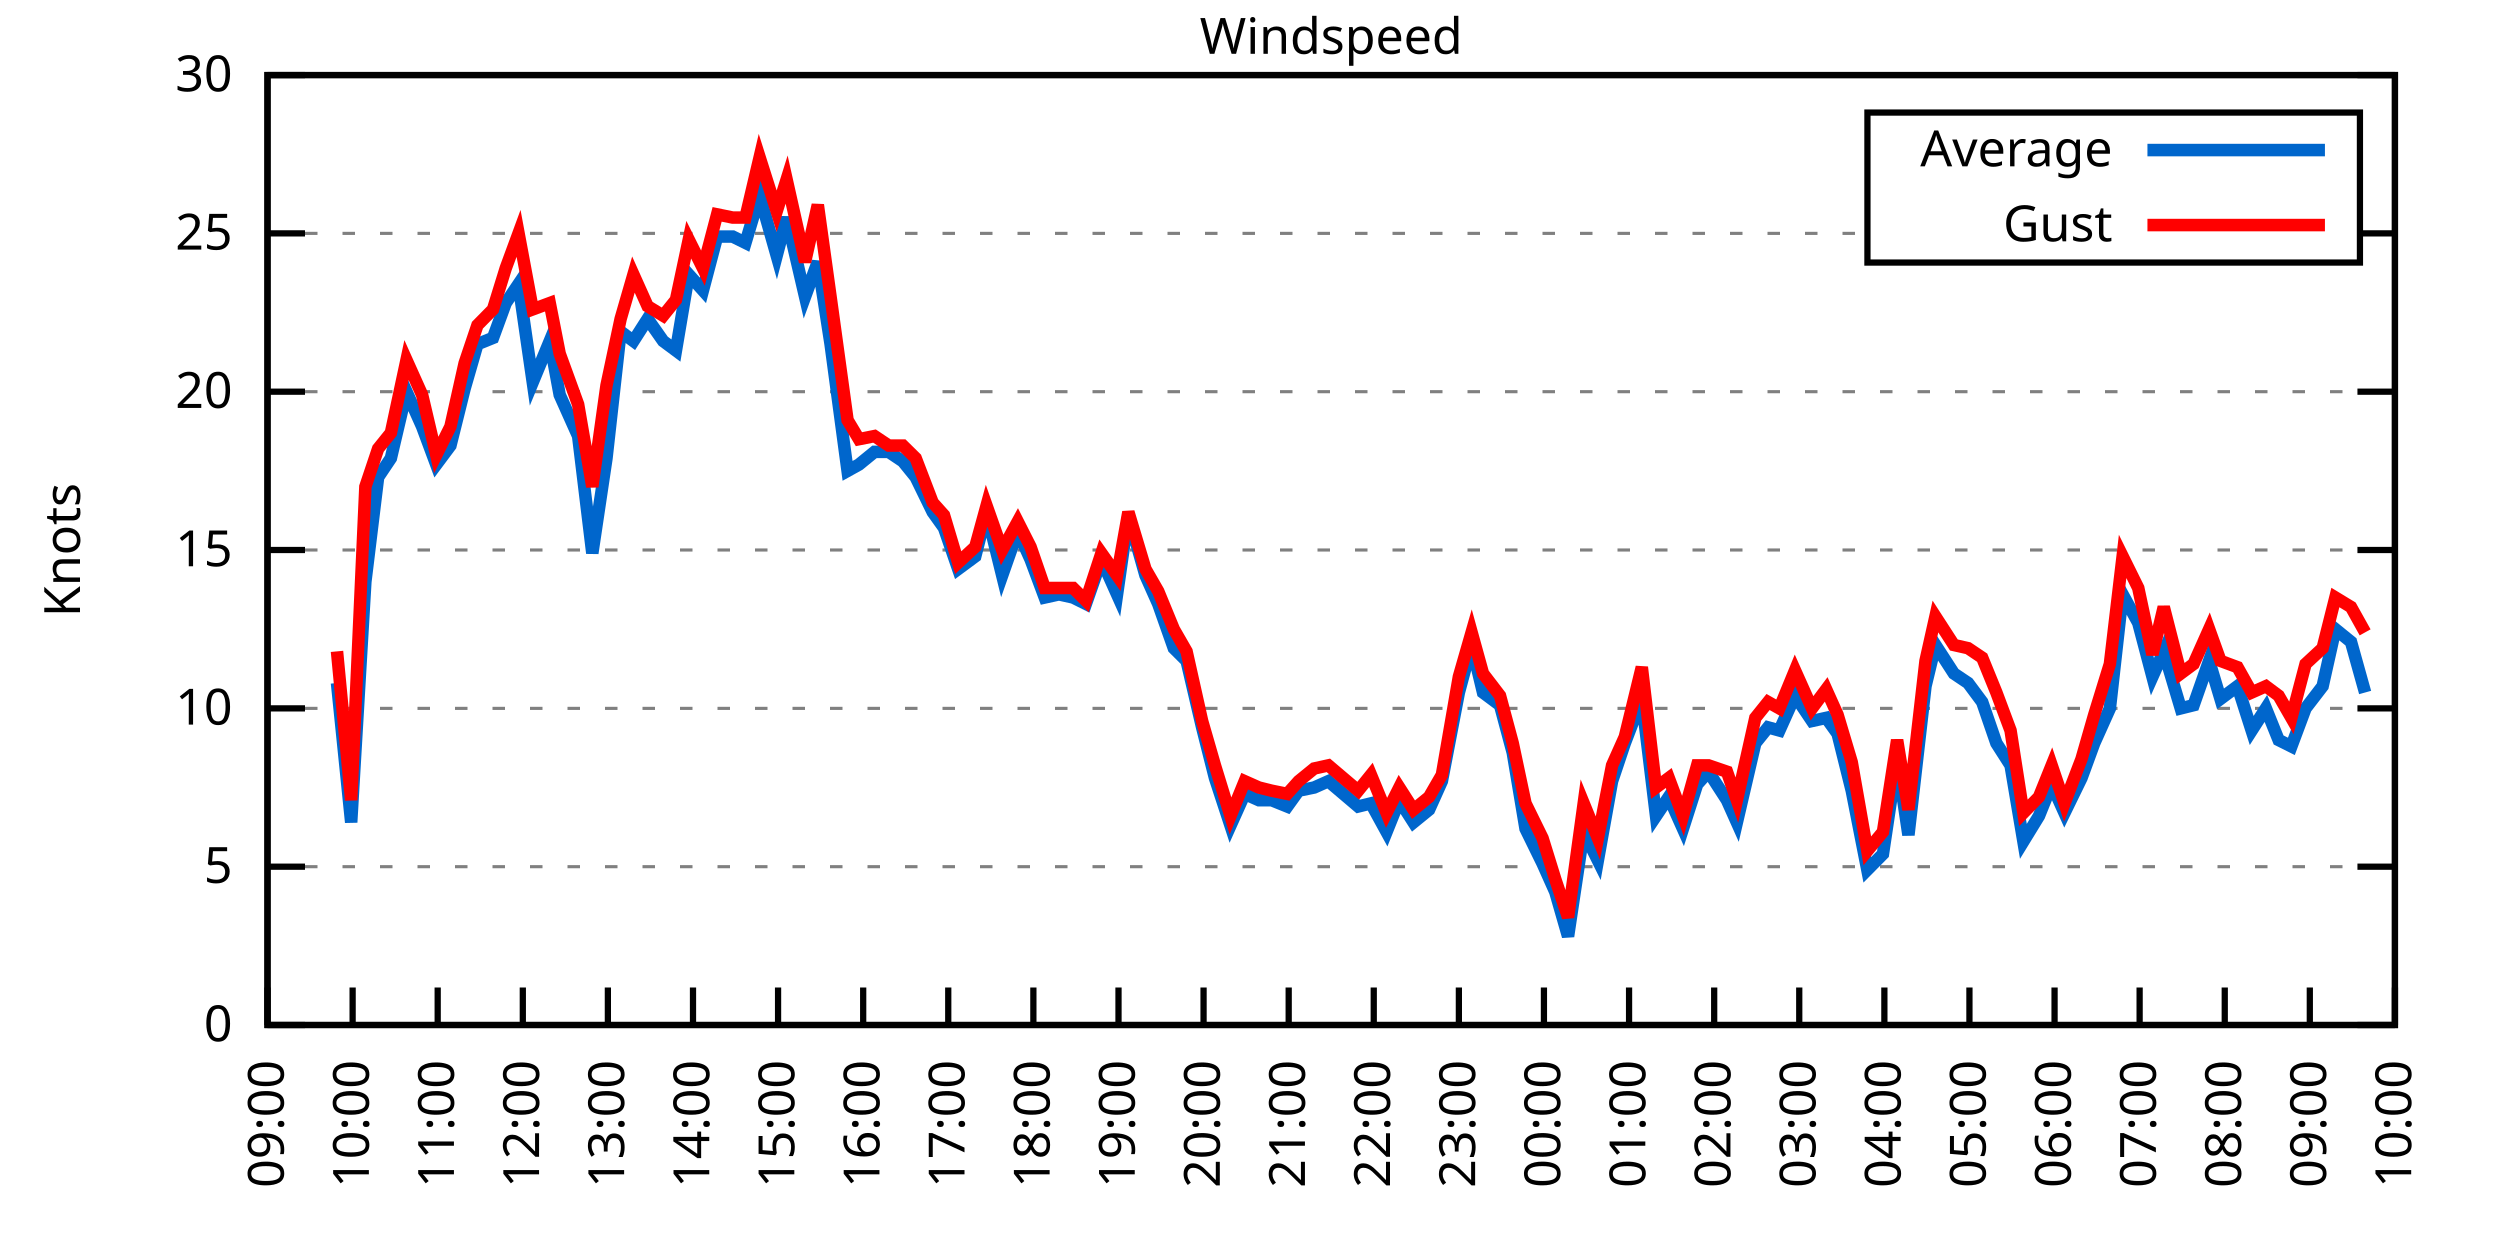
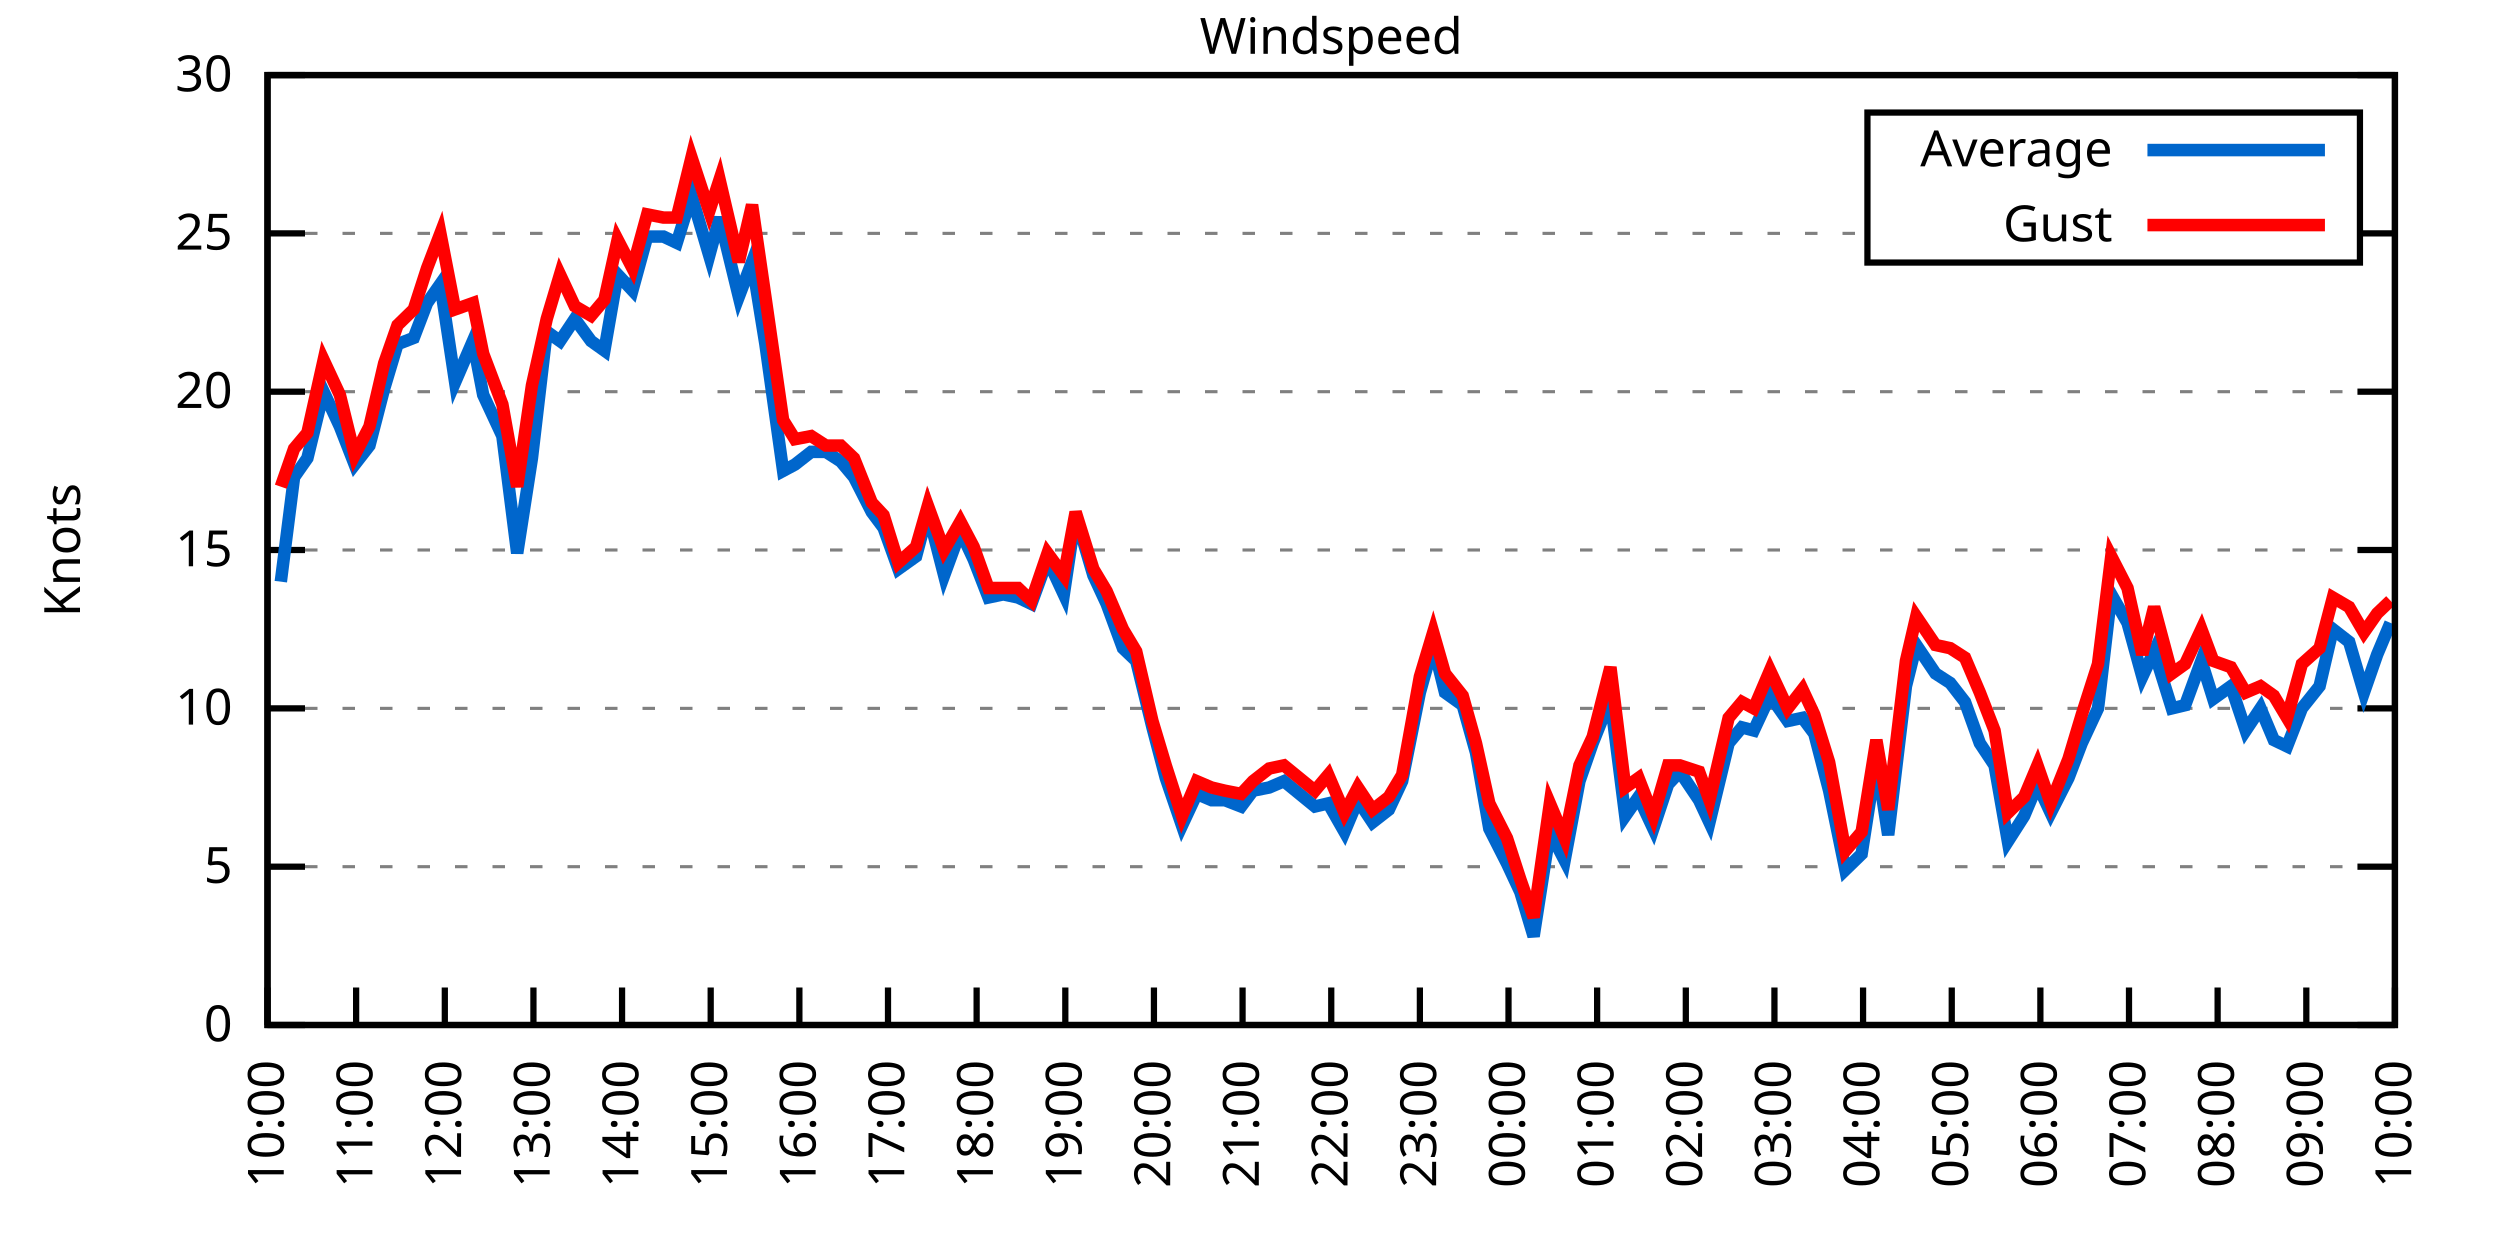
<svg xmlns="http://www.w3.org/2000/svg" xmlns:xlink="http://www.w3.org/1999/xlink" width="400" height="200" viewBox="0 0 400 200">
  <g id="gnuplot_canvas">
    <rect x="0" y="0" width="400" height="200" fill="none" />
    <defs>
      <circle id="gpDot" r="0.5" stroke-width="0.5" stroke="currentColor" />
      <path id="gpPt0" stroke-width="0.333" stroke="currentColor" d="M-1,0 h2 M0,-1 v2" />
      <path id="gpPt1" stroke-width="0.333" stroke="currentColor" d="M-1,-1 L1,1 M1,-1 L-1,1" />
      <path id="gpPt2" stroke-width="0.333" stroke="currentColor" d="M-1,0 L1,0 M0,-1 L0,1 M-1,-1 L1,1 M-1,1 L1,-1" />
      <rect id="gpPt3" stroke-width="0.333" stroke="currentColor" x="-1" y="-1" width="2" height="2" />
      <rect id="gpPt4" stroke-width="0.333" stroke="currentColor" fill="currentColor" x="-1" y="-1" width="2" height="2" />
      <circle id="gpPt5" stroke-width="0.333" stroke="currentColor" cx="0" cy="0" r="1" />
      <use xlink:href="#gpPt5" id="gpPt6" fill="currentColor" stroke="none" />
      <path id="gpPt7" stroke-width="0.333" stroke="currentColor" d="M0,-1.33 L-1.33,0.67 L1.33,0.67 z" />
      <use xlink:href="#gpPt7" id="gpPt8" fill="currentColor" stroke="none" />
      <use xlink:href="#gpPt7" id="gpPt9" stroke="currentColor" transform="rotate(180)" />
      <use xlink:href="#gpPt9" id="gpPt10" fill="currentColor" stroke="none" />
      <use xlink:href="#gpPt3" id="gpPt11" stroke="currentColor" transform="rotate(45)" />
      <use xlink:href="#gpPt11" id="gpPt12" fill="currentColor" stroke="none" />
      <path id="gpPt13" stroke-width="0.333" stroke="currentColor" d="M0,1.330 L1.265,0.411 L0.782,-1.067 L-0.782,-1.076 L-1.265,0.411 z" />
      <use xlink:href="#gpPt13" id="gpPt14" fill="currentColor" stroke="none" />
      <filter id="textbox" filterUnits="objectBoundingBox" x="0" y="0" height="1" width="1">
        <feFlood flood-color="white" flood-opacity="1" result="bgnd" />
        <feComposite in="SourceGraphic" in2="bgnd" operator="atop" />
      </filter>
      <filter id="greybox" filterUnits="objectBoundingBox" x="0" y="0" height="1" width="1">
        <feFlood flood-color="lightgrey" flood-opacity="1" result="grey" />
        <feComposite in="SourceGraphic" in2="grey" operator="atop" />
      </filter>
    </defs>
    <g fill="none" color="white" stroke="currentColor" stroke-width="1.00" stroke-linecap="butt" stroke-linejoin="miter">
</g>
    <g fill="none" color="black" stroke="currentColor" stroke-width="1.00" stroke-linecap="butt" stroke-linejoin="miter">
      <g stroke="none" shape-rendering="crispEdges">
        <polygon fill="rgb(255, 255, 255)" points="42.80,164.00 383.18,164.00 383.18,12.02 42.80,12.02 " />
      </g>
    </g>
    <g fill="none" color="black" stroke="currentColor" stroke-width="1.00" stroke-linecap="butt" stroke-linejoin="miter">
</g>
    <g fill="none" color="black" stroke="black" stroke-width="0.50" stroke-linecap="butt" stroke-linejoin="miter">
</g>
    <g fill="none" color="gray" stroke="currentColor" stroke-width="0.50" stroke-linecap="butt" stroke-linejoin="miter">
      <path stroke="gray" stroke-dasharray="2,4" class="gridline" d="M42.80,164.00 L383.19,164.00  " />
    </g>
    <g fill="none" color="gray" stroke="gray" stroke-width="1.00" stroke-linecap="butt" stroke-linejoin="miter">
</g>
    <g fill="none" color="black" stroke="currentColor" stroke-width="1.00" stroke-linecap="butt" stroke-linejoin="miter">
      <path stroke="black" d="M42.80,164.00 L48.80,164.00 M383.19,164.00 L377.19,164.00  " />
      <g transform="translate(37.20,166.60)" stroke="none" fill="black" font-family="Sans" font-size="8.00" text-anchor="end">
        <text>
          <tspan font-family="Sans"> 0</tspan>
        </text>
      </g>
    </g>
    <g fill="none" color="black" stroke="currentColor" stroke-width="1.00" stroke-linecap="butt" stroke-linejoin="miter">
</g>
    <g fill="none" color="black" stroke="black" stroke-width="0.50" stroke-linecap="butt" stroke-linejoin="miter">
</g>
    <g fill="none" color="gray" stroke="currentColor" stroke-width="0.50" stroke-linecap="butt" stroke-linejoin="miter">
      <path stroke="gray" stroke-dasharray="2,4" class="gridline" d="M42.80,138.67 L383.19,138.67  " />
    </g>
    <g fill="none" color="gray" stroke="gray" stroke-width="1.00" stroke-linecap="butt" stroke-linejoin="miter">
</g>
    <g fill="none" color="black" stroke="currentColor" stroke-width="1.00" stroke-linecap="butt" stroke-linejoin="miter">
      <path stroke="black" d="M42.80,138.67 L48.80,138.67 M383.19,138.67 L377.19,138.67  " />
      <g transform="translate(37.20,141.27)" stroke="none" fill="black" font-family="Sans" font-size="8.00" text-anchor="end">
        <text>
          <tspan font-family="Sans"> 5</tspan>
        </text>
      </g>
    </g>
    <g fill="none" color="black" stroke="currentColor" stroke-width="1.00" stroke-linecap="butt" stroke-linejoin="miter">
</g>
    <g fill="none" color="black" stroke="black" stroke-width="0.50" stroke-linecap="butt" stroke-linejoin="miter">
</g>
    <g fill="none" color="gray" stroke="currentColor" stroke-width="0.50" stroke-linecap="butt" stroke-linejoin="miter">
      <path stroke="gray" stroke-dasharray="2,4" class="gridline" d="M42.80,113.34 L383.19,113.34  " />
    </g>
    <g fill="none" color="gray" stroke="gray" stroke-width="1.00" stroke-linecap="butt" stroke-linejoin="miter">
</g>
    <g fill="none" color="black" stroke="currentColor" stroke-width="1.00" stroke-linecap="butt" stroke-linejoin="miter">
      <path stroke="black" d="M42.80,113.34 L48.80,113.34 M383.19,113.34 L377.19,113.34  " />
      <g transform="translate(37.20,115.94)" stroke="none" fill="black" font-family="Sans" font-size="8.00" text-anchor="end">
        <text>
          <tspan font-family="Sans"> 10</tspan>
        </text>
      </g>
    </g>
    <g fill="none" color="black" stroke="currentColor" stroke-width="1.00" stroke-linecap="butt" stroke-linejoin="miter">
</g>
    <g fill="none" color="black" stroke="black" stroke-width="0.50" stroke-linecap="butt" stroke-linejoin="miter">
</g>
    <g fill="none" color="gray" stroke="currentColor" stroke-width="0.50" stroke-linecap="butt" stroke-linejoin="miter">
      <path stroke="gray" stroke-dasharray="2,4" class="gridline" d="M42.80,88.00 L383.19,88.00  " />
    </g>
    <g fill="none" color="gray" stroke="gray" stroke-width="1.00" stroke-linecap="butt" stroke-linejoin="miter">
</g>
    <g fill="none" color="black" stroke="currentColor" stroke-width="1.00" stroke-linecap="butt" stroke-linejoin="miter">
      <path stroke="black" d="M42.80,88.00 L48.80,88.00 M383.19,88.00 L377.19,88.00  " />
      <g transform="translate(37.20,90.60)" stroke="none" fill="black" font-family="Sans" font-size="8.00" text-anchor="end">
        <text>
          <tspan font-family="Sans"> 15</tspan>
        </text>
      </g>
    </g>
    <g fill="none" color="black" stroke="currentColor" stroke-width="1.00" stroke-linecap="butt" stroke-linejoin="miter">
</g>
    <g fill="none" color="black" stroke="black" stroke-width="0.50" stroke-linecap="butt" stroke-linejoin="miter">
</g>
    <g fill="none" color="gray" stroke="currentColor" stroke-width="0.50" stroke-linecap="butt" stroke-linejoin="miter">
      <path stroke="gray" stroke-dasharray="2,4" class="gridline" d="M42.80,62.67 L383.19,62.67  " />
    </g>
    <g fill="none" color="gray" stroke="gray" stroke-width="1.00" stroke-linecap="butt" stroke-linejoin="miter">
</g>
    <g fill="none" color="black" stroke="currentColor" stroke-width="1.00" stroke-linecap="butt" stroke-linejoin="miter">
      <path stroke="black" d="M42.80,62.67 L48.80,62.67 M383.19,62.67 L377.19,62.67  " />
      <g transform="translate(37.20,65.27)" stroke="none" fill="black" font-family="Sans" font-size="8.00" text-anchor="end">
        <text>
          <tspan font-family="Sans"> 20</tspan>
        </text>
      </g>
    </g>
    <g fill="none" color="black" stroke="currentColor" stroke-width="1.00" stroke-linecap="butt" stroke-linejoin="miter">
</g>
    <g fill="none" color="black" stroke="black" stroke-width="0.50" stroke-linecap="butt" stroke-linejoin="miter">
</g>
    <g fill="none" color="gray" stroke="currentColor" stroke-width="0.50" stroke-linecap="butt" stroke-linejoin="miter">
      <path stroke="gray" stroke-dasharray="2,4" class="gridline" d="M42.80,37.34 L298.79,37.34 M377.59,37.34 L383.19,37.34  " />
    </g>
    <g fill="none" color="gray" stroke="gray" stroke-width="1.00" stroke-linecap="butt" stroke-linejoin="miter">
</g>
    <g fill="none" color="black" stroke="currentColor" stroke-width="1.00" stroke-linecap="butt" stroke-linejoin="miter">
      <path stroke="black" d="M42.80,37.34 L48.80,37.34 M383.19,37.34 L377.19,37.34  " />
      <g transform="translate(37.20,39.94)" stroke="none" fill="black" font-family="Sans" font-size="8.00" text-anchor="end">
        <text>
          <tspan font-family="Sans"> 25</tspan>
        </text>
      </g>
    </g>
    <g fill="none" color="black" stroke="currentColor" stroke-width="1.00" stroke-linecap="butt" stroke-linejoin="miter">
</g>
    <g fill="none" color="black" stroke="black" stroke-width="0.50" stroke-linecap="butt" stroke-linejoin="miter">
</g>
    <g fill="none" color="gray" stroke="currentColor" stroke-width="0.50" stroke-linecap="butt" stroke-linejoin="miter">
      <path stroke="gray" stroke-dasharray="2,4" class="gridline" d="M42.80,12.01 L383.19,12.01  " />
    </g>
    <g fill="none" color="gray" stroke="gray" stroke-width="1.00" stroke-linecap="butt" stroke-linejoin="miter">
</g>
    <g fill="none" color="black" stroke="currentColor" stroke-width="1.00" stroke-linecap="butt" stroke-linejoin="miter">
      <path stroke="black" d="M42.80,12.01 L48.80,12.01 M383.19,12.01 L377.19,12.01  " />
      <g transform="translate(37.20,14.61)" stroke="none" fill="black" font-family="Sans" font-size="8.00" text-anchor="end">
        <text>
          <tspan font-family="Sans"> 30</tspan>
        </text>
      </g>
    </g>
    <g fill="none" color="black" stroke="currentColor" stroke-width="1.00" stroke-linecap="butt" stroke-linejoin="miter">
      <path stroke="black" d="M42.80,164.00 L42.80,158.00  " />
      <g transform="translate(45.40,169.60) rotate(270.00)" stroke="none" fill="black" font-family="Sans" font-size="8.00" text-anchor="end">
        <text>
-           <tspan font-family="Sans">09:00</tspan>
-         </text>
-       </g>
-     </g>
-     <g fill="none" color="black" stroke="currentColor" stroke-width="1.00" stroke-linecap="butt" stroke-linejoin="miter">
-       <path stroke="black" d="M56.42,164.00 L56.42,158.00  " />
-       <g transform="translate(59.02,169.60) rotate(270.00)" stroke="none" fill="black" font-family="Sans" font-size="8.00" text-anchor="end">
-         <text>
          <tspan font-family="Sans">10:00</tspan>
        </text>
      </g>
    </g>
    <g fill="none" color="black" stroke="currentColor" stroke-width="1.00" stroke-linecap="butt" stroke-linejoin="miter">
-       <path stroke="black" d="M70.03,164.00 L70.03,158.00  " />
-       <g transform="translate(72.63,169.60) rotate(270.00)" stroke="none" fill="black" font-family="Sans" font-size="8.00" text-anchor="end">
+       <path stroke="black" d="M56.98,164.00 L56.98,158.00  " />
+       <g transform="translate(59.58,169.60) rotate(270.00)" stroke="none" fill="black" font-family="Sans" font-size="8.00" text-anchor="end">
        <text>
          <tspan font-family="Sans">11:00</tspan>
        </text>
      </g>
    </g>
    <g fill="none" color="black" stroke="currentColor" stroke-width="1.00" stroke-linecap="butt" stroke-linejoin="miter">
-       <path stroke="black" d="M83.65,164.00 L83.65,158.00  " />
-       <g transform="translate(86.25,169.60) rotate(270.00)" stroke="none" fill="black" font-family="Sans" font-size="8.00" text-anchor="end">
+       <path stroke="black" d="M71.17,164.00 L71.17,158.00  " />
+       <g transform="translate(73.77,169.60) rotate(270.00)" stroke="none" fill="black" font-family="Sans" font-size="8.00" text-anchor="end">
        <text>
          <tspan font-family="Sans">12:00</tspan>
        </text>
      </g>
    </g>
    <g fill="none" color="black" stroke="currentColor" stroke-width="1.00" stroke-linecap="butt" stroke-linejoin="miter">
-       <path stroke="black" d="M97.26,164.00 L97.26,158.00  " />
-       <g transform="translate(99.86,169.60) rotate(270.00)" stroke="none" fill="black" font-family="Sans" font-size="8.00" text-anchor="end">
+       <path stroke="black" d="M85.35,164.00 L85.35,158.00  " />
+       <g transform="translate(87.95,169.60) rotate(270.00)" stroke="none" fill="black" font-family="Sans" font-size="8.00" text-anchor="end">
        <text>
          <tspan font-family="Sans">13:00</tspan>
        </text>
      </g>
    </g>
    <g fill="none" color="black" stroke="currentColor" stroke-width="1.00" stroke-linecap="butt" stroke-linejoin="miter">
-       <path stroke="black" d="M110.88,164.00 L110.88,158.00  " />
-       <g transform="translate(113.48,169.60) rotate(270.00)" stroke="none" fill="black" font-family="Sans" font-size="8.00" text-anchor="end">
+       <path stroke="black" d="M99.53,164.00 L99.53,158.00  " />
+       <g transform="translate(102.13,169.60) rotate(270.00)" stroke="none" fill="black" font-family="Sans" font-size="8.00" text-anchor="end">
        <text>
          <tspan font-family="Sans">14:00</tspan>
        </text>
      </g>
    </g>
    <g fill="none" color="black" stroke="currentColor" stroke-width="1.00" stroke-linecap="butt" stroke-linejoin="miter">
-       <path stroke="black" d="M124.49,164.00 L124.49,158.00  " />
-       <g transform="translate(127.09,169.60) rotate(270.00)" stroke="none" fill="black" font-family="Sans" font-size="8.00" text-anchor="end">
+       <path stroke="black" d="M113.71,164.00 L113.71,158.00  " />
+       <g transform="translate(116.31,169.60) rotate(270.00)" stroke="none" fill="black" font-family="Sans" font-size="8.00" text-anchor="end">
        <text>
          <tspan font-family="Sans">15:00</tspan>
        </text>
      </g>
    </g>
    <g fill="none" color="black" stroke="currentColor" stroke-width="1.00" stroke-linecap="butt" stroke-linejoin="miter">
-       <path stroke="black" d="M138.11,164.00 L138.11,158.00  " />
-       <g transform="translate(140.71,169.60) rotate(270.00)" stroke="none" fill="black" font-family="Sans" font-size="8.00" text-anchor="end">
+       <path stroke="black" d="M127.90,164.00 L127.90,158.00  " />
+       <g transform="translate(130.50,169.60) rotate(270.00)" stroke="none" fill="black" font-family="Sans" font-size="8.00" text-anchor="end">
        <text>
          <tspan font-family="Sans">16:00</tspan>
        </text>
      </g>
    </g>
    <g fill="none" color="black" stroke="currentColor" stroke-width="1.00" stroke-linecap="butt" stroke-linejoin="miter">
-       <path stroke="black" d="M151.72,164.00 L151.72,158.00  " />
-       <g transform="translate(154.32,169.60) rotate(270.00)" stroke="none" fill="black" font-family="Sans" font-size="8.00" text-anchor="end">
+       <path stroke="black" d="M142.08,164.00 L142.08,158.00  " />
+       <g transform="translate(144.68,169.60) rotate(270.00)" stroke="none" fill="black" font-family="Sans" font-size="8.00" text-anchor="end">
        <text>
          <tspan font-family="Sans">17:00</tspan>
        </text>
      </g>
    </g>
    <g fill="none" color="black" stroke="currentColor" stroke-width="1.00" stroke-linecap="butt" stroke-linejoin="miter">
-       <path stroke="black" d="M165.34,164.00 L165.34,158.00  " />
-       <g transform="translate(167.94,169.60) rotate(270.00)" stroke="none" fill="black" font-family="Sans" font-size="8.00" text-anchor="end">
+       <path stroke="black" d="M156.26,164.00 L156.26,158.00  " />
+       <g transform="translate(158.86,169.60) rotate(270.00)" stroke="none" fill="black" font-family="Sans" font-size="8.00" text-anchor="end">
        <text>
          <tspan font-family="Sans">18:00</tspan>
        </text>
      </g>
    </g>
    <g fill="none" color="black" stroke="currentColor" stroke-width="1.00" stroke-linecap="butt" stroke-linejoin="miter">
-       <path stroke="black" d="M178.96,164.00 L178.96,158.00  " />
-       <g transform="translate(181.56,169.60) rotate(270.00)" stroke="none" fill="black" font-family="Sans" font-size="8.00" text-anchor="end">
+       <path stroke="black" d="M170.45,164.00 L170.45,158.00  " />
+       <g transform="translate(173.05,169.60) rotate(270.00)" stroke="none" fill="black" font-family="Sans" font-size="8.00" text-anchor="end">
        <text>
          <tspan font-family="Sans">19:00</tspan>
        </text>
      </g>
    </g>
    <g fill="none" color="black" stroke="currentColor" stroke-width="1.00" stroke-linecap="butt" stroke-linejoin="miter">
-       <path stroke="black" d="M192.57,164.00 L192.57,158.00  " />
-       <g transform="translate(195.17,169.60) rotate(270.00)" stroke="none" fill="black" font-family="Sans" font-size="8.00" text-anchor="end">
+       <path stroke="black" d="M184.63,164.00 L184.63,158.00  " />
+       <g transform="translate(187.23,169.60) rotate(270.00)" stroke="none" fill="black" font-family="Sans" font-size="8.00" text-anchor="end">
        <text>
          <tspan font-family="Sans">20:00</tspan>
        </text>
      </g>
    </g>
    <g fill="none" color="black" stroke="currentColor" stroke-width="1.00" stroke-linecap="butt" stroke-linejoin="miter">
-       <path stroke="black" d="M206.19,164.00 L206.19,158.00  " />
-       <g transform="translate(208.79,169.60) rotate(270.00)" stroke="none" fill="black" font-family="Sans" font-size="8.00" text-anchor="end">
+       <path stroke="black" d="M198.81,164.00 L198.81,158.00  " />
+       <g transform="translate(201.41,169.60) rotate(270.00)" stroke="none" fill="black" font-family="Sans" font-size="8.00" text-anchor="end">
        <text>
          <tspan font-family="Sans">21:00</tspan>
        </text>
      </g>
    </g>
    <g fill="none" color="black" stroke="currentColor" stroke-width="1.00" stroke-linecap="butt" stroke-linejoin="miter">
-       <path stroke="black" d="M219.80,164.00 L219.80,158.00  " />
-       <g transform="translate(222.40,169.60) rotate(270.00)" stroke="none" fill="black" font-family="Sans" font-size="8.00" text-anchor="end">
+       <path stroke="black" d="M213.00,164.00 L213.00,158.00  " />
+       <g transform="translate(215.60,169.60) rotate(270.00)" stroke="none" fill="black" font-family="Sans" font-size="8.00" text-anchor="end">
        <text>
          <tspan font-family="Sans">22:00</tspan>
        </text>
      </g>
    </g>
    <g fill="none" color="black" stroke="currentColor" stroke-width="1.00" stroke-linecap="butt" stroke-linejoin="miter">
-       <path stroke="black" d="M233.42,164.00 L233.42,158.00  " />
-       <g transform="translate(236.02,169.60) rotate(270.00)" stroke="none" fill="black" font-family="Sans" font-size="8.00" text-anchor="end">
+       <path stroke="black" d="M227.18,164.00 L227.18,158.00  " />
+       <g transform="translate(229.78,169.60) rotate(270.00)" stroke="none" fill="black" font-family="Sans" font-size="8.00" text-anchor="end">
        <text>
          <tspan font-family="Sans">23:00</tspan>
        </text>
      </g>
    </g>
    <g fill="none" color="black" stroke="currentColor" stroke-width="1.00" stroke-linecap="butt" stroke-linejoin="miter">
-       <path stroke="black" d="M247.03,164.00 L247.03,158.00  " />
-       <g transform="translate(249.63,169.60) rotate(270.00)" stroke="none" fill="black" font-family="Sans" font-size="8.00" text-anchor="end">
+       <path stroke="black" d="M241.36,164.00 L241.36,158.00  " />
+       <g transform="translate(243.96,169.60) rotate(270.00)" stroke="none" fill="black" font-family="Sans" font-size="8.00" text-anchor="end">
        <text>
          <tspan font-family="Sans">00:00</tspan>
        </text>
      </g>
    </g>
    <g fill="none" color="black" stroke="currentColor" stroke-width="1.00" stroke-linecap="butt" stroke-linejoin="miter">
-       <path stroke="black" d="M260.65,164.00 L260.65,158.00  " />
-       <g transform="translate(263.25,169.60) rotate(270.00)" stroke="none" fill="black" font-family="Sans" font-size="8.00" text-anchor="end">
+       <path stroke="black" d="M255.54,164.00 L255.54,158.00  " />
+       <g transform="translate(258.14,169.60) rotate(270.00)" stroke="none" fill="black" font-family="Sans" font-size="8.00" text-anchor="end">
        <text>
          <tspan font-family="Sans">01:00</tspan>
        </text>
      </g>
    </g>
    <g fill="none" color="black" stroke="currentColor" stroke-width="1.00" stroke-linecap="butt" stroke-linejoin="miter">
-       <path stroke="black" d="M274.27,164.00 L274.27,158.00  " />
-       <g transform="translate(276.87,169.60) rotate(270.00)" stroke="none" fill="black" font-family="Sans" font-size="8.00" text-anchor="end">
+       <path stroke="black" d="M269.73,164.00 L269.73,158.00  " />
+       <g transform="translate(272.33,169.60) rotate(270.00)" stroke="none" fill="black" font-family="Sans" font-size="8.00" text-anchor="end">
        <text>
          <tspan font-family="Sans">02:00</tspan>
        </text>
      </g>
    </g>
    <g fill="none" color="black" stroke="currentColor" stroke-width="1.00" stroke-linecap="butt" stroke-linejoin="miter">
-       <path stroke="black" d="M287.88,164.00 L287.88,158.00  " />
-       <g transform="translate(290.48,169.60) rotate(270.00)" stroke="none" fill="black" font-family="Sans" font-size="8.00" text-anchor="end">
+       <path stroke="black" d="M283.91,164.00 L283.91,158.00  " />
+       <g transform="translate(286.51,169.60) rotate(270.00)" stroke="none" fill="black" font-family="Sans" font-size="8.00" text-anchor="end">
        <text>
          <tspan font-family="Sans">03:00</tspan>
        </text>
      </g>
    </g>
    <g fill="none" color="black" stroke="currentColor" stroke-width="1.00" stroke-linecap="butt" stroke-linejoin="miter">
-       <path stroke="black" d="M301.50,164.00 L301.50,158.00  " />
-       <g transform="translate(304.10,169.60) rotate(270.00)" stroke="none" fill="black" font-family="Sans" font-size="8.00" text-anchor="end">
+       <path stroke="black" d="M298.09,164.00 L298.09,158.00  " />
+       <g transform="translate(300.69,169.60) rotate(270.00)" stroke="none" fill="black" font-family="Sans" font-size="8.00" text-anchor="end">
        <text>
          <tspan font-family="Sans">04:00</tspan>
        </text>
      </g>
    </g>
    <g fill="none" color="black" stroke="currentColor" stroke-width="1.00" stroke-linecap="butt" stroke-linejoin="miter">
-       <path stroke="black" d="M315.11,164.00 L315.11,158.00  " />
-       <g transform="translate(317.71,169.60) rotate(270.00)" stroke="none" fill="black" font-family="Sans" font-size="8.00" text-anchor="end">
+       <path stroke="black" d="M312.28,164.00 L312.28,158.00  " />
+       <g transform="translate(314.88,169.60) rotate(270.00)" stroke="none" fill="black" font-family="Sans" font-size="8.00" text-anchor="end">
        <text>
          <tspan font-family="Sans">05:00</tspan>
        </text>
      </g>
    </g>
    <g fill="none" color="black" stroke="currentColor" stroke-width="1.00" stroke-linecap="butt" stroke-linejoin="miter">
-       <path stroke="black" d="M328.73,164.00 L328.73,158.00  " />
-       <g transform="translate(331.33,169.60) rotate(270.00)" stroke="none" fill="black" font-family="Sans" font-size="8.00" text-anchor="end">
+       <path stroke="black" d="M326.46,164.00 L326.46,158.00  " />
+       <g transform="translate(329.06,169.60) rotate(270.00)" stroke="none" fill="black" font-family="Sans" font-size="8.00" text-anchor="end">
        <text>
          <tspan font-family="Sans">06:00</tspan>
        </text>
      </g>
    </g>
    <g fill="none" color="black" stroke="currentColor" stroke-width="1.00" stroke-linecap="butt" stroke-linejoin="miter">
-       <path stroke="black" d="M342.34,164.00 L342.34,158.00  " />
-       <g transform="translate(344.94,169.60) rotate(270.00)" stroke="none" fill="black" font-family="Sans" font-size="8.00" text-anchor="end">
+       <path stroke="black" d="M340.64,164.00 L340.64,158.00  " />
+       <g transform="translate(343.24,169.60) rotate(270.00)" stroke="none" fill="black" font-family="Sans" font-size="8.00" text-anchor="end">
        <text>
          <tspan font-family="Sans">07:00</tspan>
        </text>
      </g>
    </g>
    <g fill="none" color="black" stroke="currentColor" stroke-width="1.00" stroke-linecap="butt" stroke-linejoin="miter">
-       <path stroke="black" d="M355.96,164.00 L355.96,158.00  " />
-       <g transform="translate(358.56,169.60) rotate(270.00)" stroke="none" fill="black" font-family="Sans" font-size="8.00" text-anchor="end">
+       <path stroke="black" d="M354.82,164.00 L354.82,158.00  " />
+       <g transform="translate(357.42,169.60) rotate(270.00)" stroke="none" fill="black" font-family="Sans" font-size="8.00" text-anchor="end">
        <text>
          <tspan font-family="Sans">08:00</tspan>
        </text>
      </g>
    </g>
    <g fill="none" color="black" stroke="currentColor" stroke-width="1.00" stroke-linecap="butt" stroke-linejoin="miter">
-       <path stroke="black" d="M369.57,164.00 L369.57,158.00  " />
-       <g transform="translate(372.17,169.60) rotate(270.00)" stroke="none" fill="black" font-family="Sans" font-size="8.00" text-anchor="end">
+       <path stroke="black" d="M369.01,164.00 L369.01,158.00  " />
+       <g transform="translate(371.61,169.60) rotate(270.00)" stroke="none" fill="black" font-family="Sans" font-size="8.00" text-anchor="end">
        <text>
          <tspan font-family="Sans">09:00</tspan>
        </text>
      </g>
    </g>
    <g fill="none" color="black" stroke="currentColor" stroke-width="1.00" stroke-linecap="butt" stroke-linejoin="miter">
      <path stroke="black" d="M383.19,164.00 L383.19,158.00  " />
      <g transform="translate(385.79,169.60) rotate(270.00)" stroke="none" fill="black" font-family="Sans" font-size="8.00" text-anchor="end">
        <text>
          <tspan font-family="Sans">10:00</tspan>
        </text>
      </g>
    </g>
    <g fill="none" color="black" stroke="currentColor" stroke-width="1.00" stroke-linecap="butt" stroke-linejoin="miter">
</g>
    <g fill="none" color="black" stroke="currentColor" stroke-width="1.00" stroke-linecap="butt" stroke-linejoin="miter">
      <path stroke="black" d="M42.80,12.01 L42.80,164.00 L383.19,164.00 L383.19,12.01 L42.80,12.01 Z  " />
    </g>
    <g fill="none" color="black" stroke="currentColor" stroke-width="1.00" stroke-linecap="butt" stroke-linejoin="miter">
</g>
    <g fill="none" color="black" stroke="currentColor" stroke-width="1.00" stroke-linecap="butt" stroke-linejoin="miter">
      <path stroke="black" d="M298.79,42.01 L298.79,18.01 L377.59,18.01 L377.59,42.01 L298.79,42.01 Z  " />
    </g>
    <g id="Windspeed_plot_1">
      <g fill="none" color="white" stroke="black" stroke-width="2.00" stroke-linecap="butt" stroke-linejoin="miter">
</g>
      <g fill="none" color="black" stroke="currentColor" stroke-width="2.00" stroke-linecap="butt" stroke-linejoin="miter">
        <g transform="translate(337.99,26.61)" stroke="none" fill="black" font-family="Sans" font-size="8.00" text-anchor="end">
          <text>
            <tspan font-family="Sans">Average</tspan>
          </text>
        </g>
      </g>
      <g fill="none" color="black" stroke="currentColor" stroke-width="2.00" stroke-linecap="butt" stroke-linejoin="miter">
-         <path stroke="rgb(  0, 102, 204)" d="M343.59,24.01 L371.99,24.01 M53.92,109.28 L56.19,131.58 L58.46,93.07 L60.50,76.35 L62.54,73.31 L65.04,62.67   L67.54,68.25 L69.80,74.33 L72.07,71.29 L74.34,62.17 L76.39,55.07 L78.88,54.06 L80.92,48.49 L82.97,45.45   L85.24,61.15 L87.96,54.57 L89.55,63.18 L92.50,69.77 L94.77,88.51 L97.04,73.31 L99.30,53.05 L101.35,54.57   L103.62,51.02 L106.11,54.57 L108.15,56.09 L110.20,43.93 L112.47,46.46 L114.74,37.85 L117.23,37.85 L119.27,38.86   L121.54,31.26 L124.27,40.89 L125.86,34.81 L128.81,47.47 L130.85,41.90 L132.89,55.07 L135.61,75.34 L137.43,74.33   L139.92,72.30 L142.19,72.30 L144.46,73.82 L146.51,76.35 L149.23,81.93 L151.04,84.46 L153.31,91.04 L156.04,89.02   L157.85,81.93 L160.35,92.06 L162.84,84.97 L164.89,89.52 L167.16,95.60 L169.43,95.10 L171.69,95.60 L173.74,96.62   L176.23,89.52 L178.73,95.10 L180.54,82.43 L183.27,92.06 L185.31,96.62 L187.81,103.71 L189.85,105.74 L192.34,116.38   L194.39,124.48 L196.88,132.08 L199.15,127.02 L201.42,128.03 L203.46,128.03 L205.96,129.04 L207.78,126.51 L210.27,126.00   L212.54,124.99 L217.31,129.04 L219.35,128.54 L221.85,133.10 L223.89,128.03 L226.16,131.58 L228.65,129.55 L230.70,124.99   L233.42,110.80 L235.46,103.20 L237.28,110.80 L240.00,112.83 L242.04,120.43 L244.08,132.59 L246.81,138.16 L248.85,142.72   L250.89,149.81 L253.39,133.10 L255.66,137.66 L257.93,124.99 L259.97,118.91 L262.69,111.82 L264.96,130.56 L267.00,127.52   L269.27,132.59 L271.54,125.50 L273.36,123.47 L276.31,128.03 L277.90,131.58 L280.85,118.91 L282.89,116.38 L284.70,116.88   L287.20,111.31 L289.92,115.36 L292.19,114.86 L294.01,117.39 L296.28,126.51 L298.77,139.17 L301.27,136.64 L303.54,121.44   L305.35,133.60 L308.08,109.79 L309.67,103.20 L312.62,107.76 L314.89,109.28 L317.15,112.32 L319.42,118.91 L321.69,122.46   L323.74,134.62 L326.23,130.56 L328.27,125.50 L330.32,130.06 L333.04,124.48 L335.08,118.91 L337.58,113.34 L339.62,95.10   L342.12,99.66 L344.39,108.27 L346.20,104.22 L348.92,113.34 L350.97,112.83 L353.46,105.74 L355.28,111.82 L358.00,109.79   L360.27,116.88 L362.54,113.34 L364.58,118.40 L366.62,119.42 L368.89,113.34 L371.62,109.79 L373.66,100.67 L376.16,102.70   L378.42,110.80  " />
+         <path stroke="rgb(  0, 102, 204)" d="M343.59,24.01 L371.99,24.01 M44.93,93.07 L47.05,76.35 L49.18,73.31 L51.78,62.67 L54.38,68.25 L56.75,74.33   L59.11,71.29 L61.47,62.17 L63.60,55.07 L66.20,54.06 L68.33,48.49 L70.46,45.45 L72.82,61.15 L75.66,54.57   L77.31,63.18 L80.38,69.77 L82.75,88.51 L85.11,73.31 L87.48,53.05 L89.60,54.57 L91.97,51.02 L94.57,54.57   L96.70,56.09 L98.82,43.93 L101.19,46.46 L103.55,37.85 L106.15,37.85 L108.28,38.86 L110.64,31.26 L113.48,40.89   L115.13,34.81 L118.21,47.47 L120.33,41.90 L122.46,55.07 L125.30,75.34 L127.19,74.33 L129.79,72.30 L132.15,72.30   L134.52,73.82 L136.64,76.35 L139.48,81.93 L141.37,84.46 L143.74,91.04 L146.57,89.02 L148.46,81.93 L151.06,92.06   L153.66,84.97 L155.79,89.52 L158.15,95.60 L160.52,95.10 L162.88,95.60 L165.01,96.62 L167.61,89.52 L170.21,95.10   L172.10,82.43 L174.94,92.06 L177.06,96.62 L179.67,103.71 L181.79,105.74 L184.39,116.38 L186.52,124.48 L189.12,132.08   L191.48,127.02 L193.85,128.03 L195.98,128.03 L198.58,129.04 L200.47,126.51 L203.07,126.00 L205.43,124.99 L210.39,129.04   L212.52,128.54 L215.12,133.10 L217.25,128.03 L219.61,131.58 L222.21,129.55 L224.34,124.99 L227.18,110.80 L229.31,103.20   L231.20,110.80 L234.03,112.83 L236.16,120.43 L238.29,132.59 L241.12,138.16 L243.25,142.72 L245.38,149.81 L247.98,133.10   L250.34,137.66 L252.71,124.99 L254.83,118.91 L257.67,111.82 L260.04,130.56 L262.16,127.52 L264.53,132.59 L266.89,125.50   L268.78,123.47 L271.85,128.03 L273.51,131.58 L276.58,118.91 L278.71,116.38 L280.60,116.88 L283.20,111.31 L286.04,115.36   L288.40,114.86 L290.29,117.39 L292.66,126.51 L295.26,139.17 L297.86,136.64 L300.22,121.44 L302.11,133.60 L304.95,109.79   L306.60,103.20 L309.68,107.76 L312.04,109.28 L314.40,112.32 L316.77,118.91 L319.13,122.46 L321.26,134.62 L323.86,130.56   L325.99,125.50 L328.11,130.06 L330.95,124.48 L333.08,118.91 L335.68,113.34 L337.80,95.10 L340.40,99.66 L342.77,108.27   L344.66,104.22 L347.50,113.34 L349.62,112.83 L352.22,105.74 L354.12,111.82 L356.95,109.79 L359.32,116.88 L361.68,113.34   L363.81,118.40 L365.93,119.42 L368.30,113.34 L371.13,109.79 L373.26,100.67 L375.86,102.70 L378.23,110.80 L380.35,104.72   L382.48,99.66  " />
      </g>
    </g>
    <g id="Windspeed_plot_2">
      <g fill="none" color="black" stroke="currentColor" stroke-width="2.00" stroke-linecap="butt" stroke-linejoin="miter">
        <g transform="translate(337.99,38.61)" stroke="none" fill="black" font-family="Sans" font-size="8.00" text-anchor="end">
          <text>
            <tspan font-family="Sans">Gust</tspan>
          </text>
        </g>
      </g>
      <g fill="none" color="black" stroke="currentColor" stroke-width="2.00" stroke-linecap="butt" stroke-linejoin="miter">
-         <path stroke="rgb(255,   0,   0)" d="M343.59,36.01 L371.99,36.01 M53.92,104.22 L56.19,128.03 L58.46,77.87 L60.50,71.79 L62.54,69.26 L65.04,57.61   L67.54,63.18 L69.80,72.81 L72.07,68.25 L74.34,58.11 L76.39,52.03 L78.88,49.50 L80.92,42.91 L82.97,37.34   L85.24,49.50 L87.96,48.49 L89.55,56.59 L92.50,64.70 L94.77,77.87 L97.04,61.66 L99.30,51.02 L101.35,43.93   L103.62,48.99 L106.11,50.51 L108.15,47.98 L110.20,38.35 L112.47,42.91 L114.74,34.30 L117.23,34.81 L119.27,34.81   L121.54,25.18 L124.27,33.80 L125.86,28.73 L128.81,41.90 L130.85,32.78 L132.89,47.47 L135.61,67.23 L137.43,70.27   L139.92,69.77 L142.19,71.29 L144.46,71.29 L146.51,73.31 L149.23,80.41 L151.04,82.43 L153.31,90.03 L156.04,87.50   L157.85,80.91 L160.35,88.00 L162.84,83.45 L164.89,87.50 L167.16,94.08 L169.43,94.08 L171.69,94.08 L173.74,96.11   L176.23,88.51 L178.73,92.06 L180.54,81.93 L183.27,91.04 L185.31,94.59 L187.81,100.67 L189.85,104.22 L192.34,115.36   L194.39,122.46 L196.88,130.56 L199.15,124.99 L201.42,126.00 L203.46,126.51 L205.96,127.02 L207.78,124.99 L210.27,122.96   L212.54,122.46 L217.31,126.51 L219.35,123.98 L221.85,130.06 L223.89,126.00 L226.16,129.55 L228.65,127.52 L230.70,123.98   L233.42,108.27 L235.46,101.18 L237.28,107.76 L240.00,111.31 L242.04,118.91 L244.08,128.54 L246.81,134.11 L248.85,140.69   L250.89,146.77 L253.39,128.54 L255.66,134.11 L257.93,122.46 L259.97,117.90 L262.69,106.75 L264.96,126.00 L267.00,124.48   L269.27,130.56 L271.54,122.46 L273.36,122.46 L276.31,123.47 L277.90,128.03 L280.85,114.86 L282.89,112.32 L284.70,113.34   L287.20,107.26 L289.92,113.34 L292.19,110.30 L294.01,114.35 L296.28,121.95 L298.77,136.14 L301.27,133.10 L303.54,118.40   L305.35,129.55 L308.08,105.74 L309.67,98.64 L312.62,103.20 L314.89,103.71 L317.15,105.23 L319.42,110.80 L321.69,116.88   L323.74,130.06 L326.23,127.52 L328.27,122.46 L330.32,128.54 L333.04,121.44 L335.08,114.35 L337.58,106.24 L339.62,89.02   L342.12,94.08 L344.39,104.72 L346.20,97.12 L348.92,107.76 L350.97,106.24 L353.46,100.67 L355.28,105.74 L358.00,106.75   L360.27,110.80 L362.54,109.79 L364.58,111.31 L366.62,114.86 L368.89,106.24 L371.62,103.71 L373.66,95.60 L376.16,97.12   L378.42,101.18  " />
+         <path stroke="rgb(255,   0,   0)" d="M343.59,36.01 L371.99,36.01 M44.93,77.87 L47.05,71.79 L49.18,69.26 L51.78,57.61 L54.38,63.18 L56.75,72.81   L59.11,68.25 L61.47,58.11 L63.60,52.03 L66.20,49.50 L68.33,42.91 L70.46,37.34 L72.82,49.50 L75.66,48.49   L77.31,56.59 L80.38,64.70 L82.75,77.87 L85.11,61.66 L87.48,51.02 L89.60,43.93 L91.97,48.99 L94.57,50.51   L96.70,47.98 L98.82,38.35 L101.19,42.91 L103.55,34.30 L106.15,34.81 L108.28,34.81 L110.64,25.18 L113.48,33.80   L115.13,28.73 L118.21,41.90 L120.33,32.78 L122.46,47.47 L125.30,67.23 L127.19,70.27 L129.79,69.77 L132.15,71.29   L134.52,71.29 L136.64,73.31 L139.48,80.41 L141.37,82.43 L143.74,90.03 L146.57,87.50 L148.46,80.91 L151.06,88.00   L153.66,83.45 L155.79,87.50 L158.15,94.08 L160.52,94.08 L162.88,94.08 L165.01,96.11 L167.61,88.51 L170.21,92.06   L172.10,81.93 L174.94,91.04 L177.06,94.59 L179.67,100.67 L181.79,104.22 L184.39,115.36 L186.52,122.46 L189.12,130.56   L191.48,124.99 L193.85,126.00 L195.98,126.51 L198.58,127.02 L200.47,124.99 L203.07,122.96 L205.43,122.46 L210.39,126.51   L212.52,123.98 L215.12,130.06 L217.25,126.00 L219.61,129.55 L222.21,127.52 L224.34,123.98 L227.18,108.27 L229.31,101.18   L231.20,107.76 L234.03,111.31 L236.16,118.91 L238.29,128.54 L241.12,134.11 L243.25,140.69 L245.38,146.77 L247.98,128.54   L250.34,134.11 L252.71,122.46 L254.83,117.90 L257.67,106.75 L260.04,126.00 L262.16,124.48 L264.53,130.56 L266.89,122.46   L268.78,122.46 L271.85,123.47 L273.51,128.03 L276.58,114.86 L278.71,112.32 L280.60,113.34 L283.20,107.26 L286.04,113.34   L288.40,110.30 L290.29,114.35 L292.66,121.95 L295.26,136.14 L297.86,133.10 L300.22,118.40 L302.11,129.55 L304.95,105.74   L306.60,98.64 L309.68,103.20 L312.04,103.71 L314.40,105.23 L316.77,110.80 L319.13,116.88 L321.26,130.06 L323.86,127.52   L325.99,122.46 L328.11,128.54 L330.95,121.44 L333.08,114.35 L335.68,106.24 L337.80,89.02 L340.40,94.08 L342.77,104.72   L344.66,97.12 L347.50,107.76 L349.62,106.24 L352.22,100.67 L354.12,105.74 L356.95,106.75 L359.32,110.80 L361.68,109.79   L363.81,111.31 L365.93,114.86 L368.30,106.24 L371.13,103.71 L373.26,95.60 L375.86,97.12 L378.23,101.18 L380.35,98.14   L382.48,96.11  " />
      </g>
    </g>
    <g fill="none" color="black" stroke="currentColor" stroke-width="2.00" stroke-linecap="butt" stroke-linejoin="miter">
</g>
    <g fill="none" color="black" stroke="black" stroke-width="1.00" stroke-linecap="butt" stroke-linejoin="miter">
</g>
    <g fill="none" color="black" stroke="currentColor" stroke-width="1.00" stroke-linecap="butt" stroke-linejoin="miter">
      <path stroke="black" d="M42.80,12.01 L42.80,164.00 L383.19,164.00 L383.19,12.01 L42.80,12.01 Z  " />
      <g transform="translate(12.80,88.01) rotate(270.00)" stroke="none" fill="black" font-family="Sans" font-size="8.00" text-anchor="middle">
        <text>
          <tspan font-family="Sans">Knots</tspan>
        </text>
      </g>
    </g>
    <g fill="none" color="black" stroke="currentColor" stroke-width="1.00" stroke-linecap="butt" stroke-linejoin="miter">
</g>
    <g fill="none" color="black" stroke="currentColor" stroke-width="1.00" stroke-linecap="butt" stroke-linejoin="miter">
      <g transform="translate(212.99,8.61)" stroke="none" fill="black" font-family="Sans" font-size="8.00" text-anchor="middle">
        <text>
          <tspan font-family="Sans">Windspeed</tspan>
        </text>
      </g>
    </g>
    <g fill="none" color="black" stroke="currentColor" stroke-width="1.00" stroke-linecap="butt" stroke-linejoin="miter">
</g>
  </g>
</svg>
